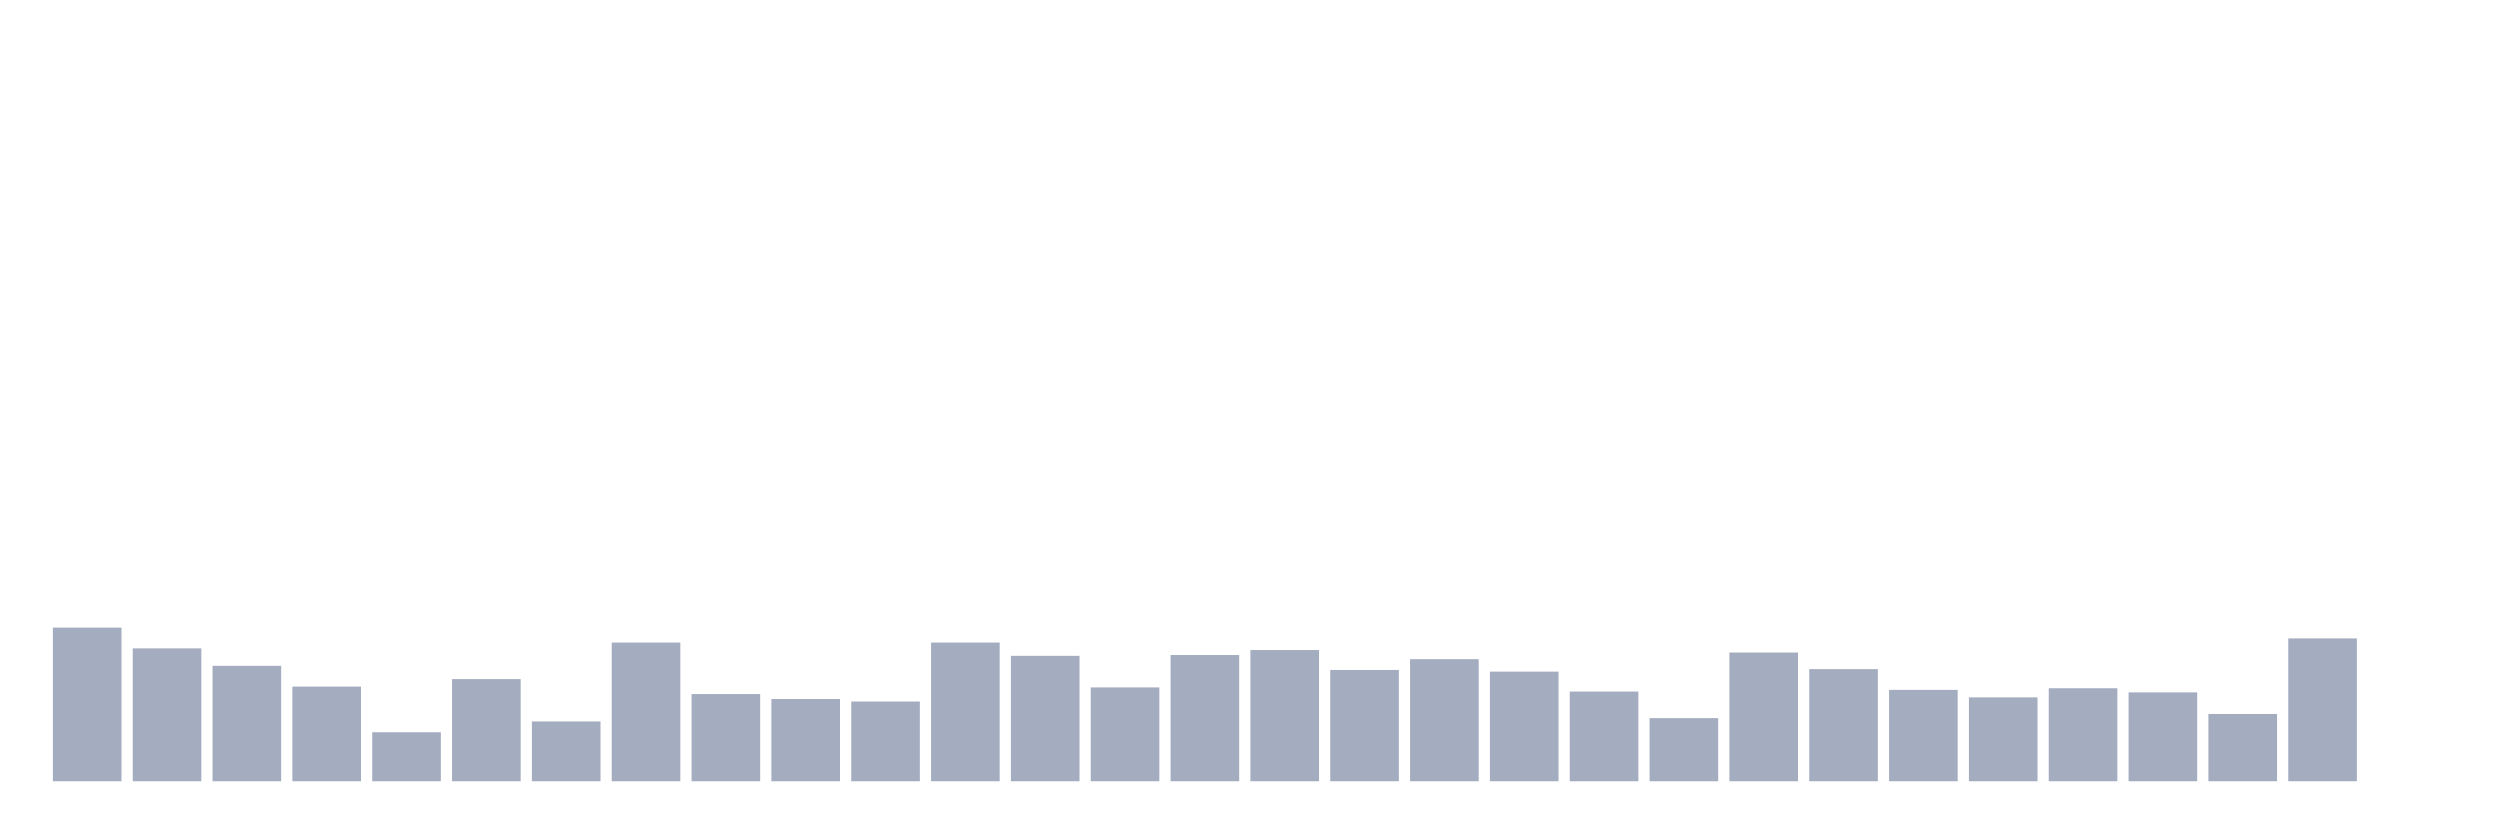
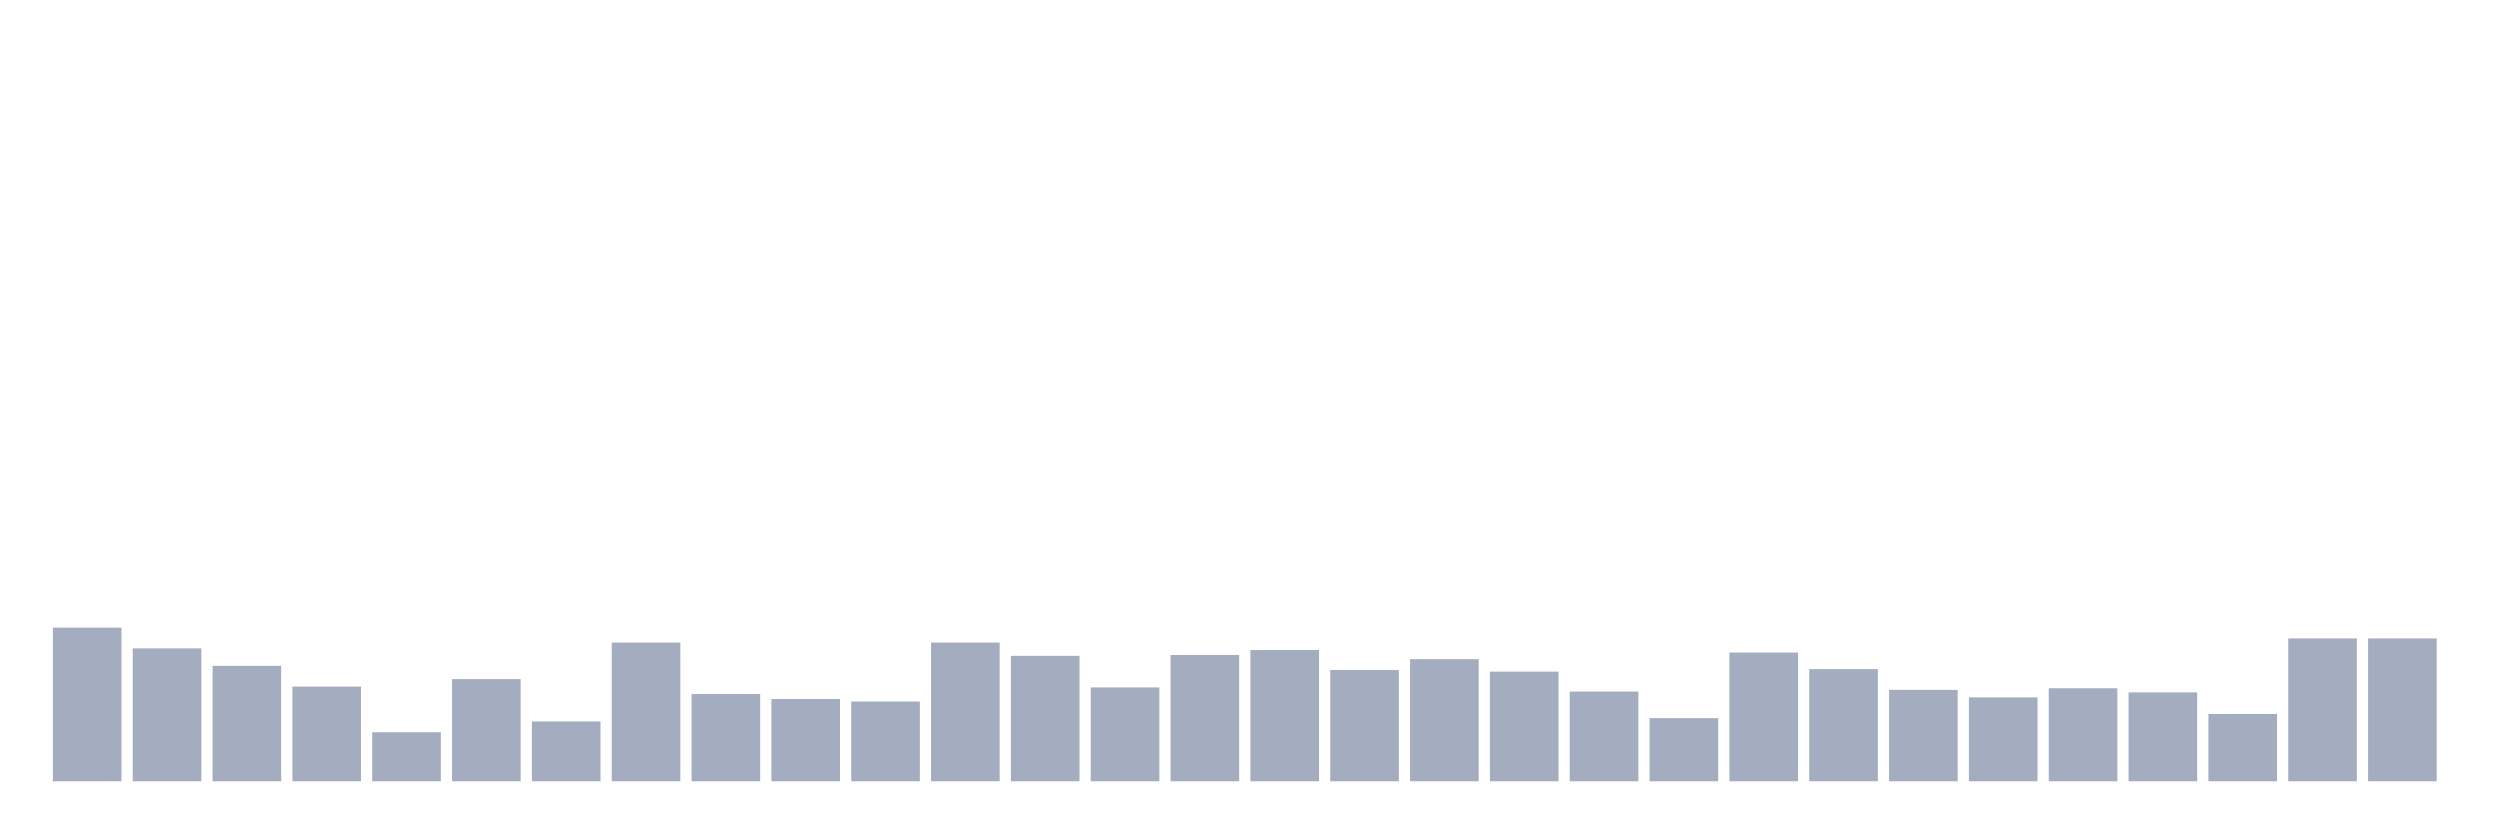
<svg xmlns="http://www.w3.org/2000/svg" viewBox="0 0 480 160">
  <g transform="translate(10,10)">
    <rect class="bar" x="0.153" width="13.175" y="110.501" height="29.499" fill="rgb(164,173,192)" />
    <rect class="bar" x="15.482" width="13.175" y="114.487" height="25.513" fill="rgb(164,173,192)" />
    <rect class="bar" x="30.81" width="13.175" y="117.836" height="22.164" fill="rgb(164,173,192)" />
    <rect class="bar" x="46.138" width="13.175" y="121.822" height="18.178" fill="rgb(164,173,192)" />
    <rect class="bar" x="61.466" width="13.175" y="130.592" height="9.408" fill="rgb(164,173,192)" />
    <rect class="bar" x="76.794" width="13.175" y="120.387" height="19.613" fill="rgb(164,173,192)" />
    <rect class="bar" x="92.123" width="13.175" y="128.519" height="11.481" fill="rgb(164,173,192)" />
    <rect class="bar" x="107.451" width="13.175" y="113.371" height="26.629" fill="rgb(164,173,192)" />
    <rect class="bar" x="122.779" width="13.175" y="123.257" height="16.743" fill="rgb(164,173,192)" />
    <rect class="bar" x="138.107" width="13.175" y="124.214" height="15.786" fill="rgb(164,173,192)" />
    <rect class="bar" x="153.436" width="13.175" y="124.692" height="15.308" fill="rgb(164,173,192)" />
    <rect class="bar" x="168.764" width="13.175" y="113.371" height="26.629" fill="rgb(164,173,192)" />
    <rect class="bar" x="184.092" width="13.175" y="115.923" height="24.077" fill="rgb(164,173,192)" />
    <rect class="bar" x="199.42" width="13.175" y="121.982" height="18.018" fill="rgb(164,173,192)" />
    <rect class="bar" x="214.748" width="13.175" y="115.763" height="24.237" fill="rgb(164,173,192)" />
    <rect class="bar" x="230.077" width="13.175" y="114.806" height="25.194" fill="rgb(164,173,192)" />
    <rect class="bar" x="245.405" width="13.175" y="118.633" height="21.367" fill="rgb(164,173,192)" />
    <rect class="bar" x="260.733" width="13.175" y="116.56" height="23.44" fill="rgb(164,173,192)" />
    <rect class="bar" x="276.061" width="13.175" y="118.952" height="21.048" fill="rgb(164,173,192)" />
    <rect class="bar" x="291.39" width="13.175" y="122.779" height="17.221" fill="rgb(164,173,192)" />
    <rect class="bar" x="306.718" width="13.175" y="127.882" height="12.118" fill="rgb(164,173,192)" />
    <rect class="bar" x="322.046" width="13.175" y="115.285" height="24.715" fill="rgb(164,173,192)" />
    <rect class="bar" x="337.374" width="13.175" y="118.474" height="21.526" fill="rgb(164,173,192)" />
    <rect class="bar" x="352.702" width="13.175" y="122.46" height="17.54" fill="rgb(164,173,192)" />
    <rect class="bar" x="368.031" width="13.175" y="123.895" height="16.105" fill="rgb(164,173,192)" />
    <rect class="bar" x="383.359" width="13.175" y="122.141" height="17.859" fill="rgb(164,173,192)" />
    <rect class="bar" x="398.687" width="13.175" y="122.938" height="17.062" fill="rgb(164,173,192)" />
    <rect class="bar" x="414.015" width="13.175" y="127.084" height="12.916" fill="rgb(164,173,192)" />
    <rect class="bar" x="429.344" width="13.175" y="112.574" height="27.426" fill="rgb(164,173,192)" />
-     <rect class="bar" x="444.672" width="13.175" y="140" height="0" fill="rgb(164,173,192)" />
+     <rect class="bar" x="444.672" width="13.175" y="112.574" height="27.426" fill="rgb(164,173,192)" />
  </g>
</svg>
